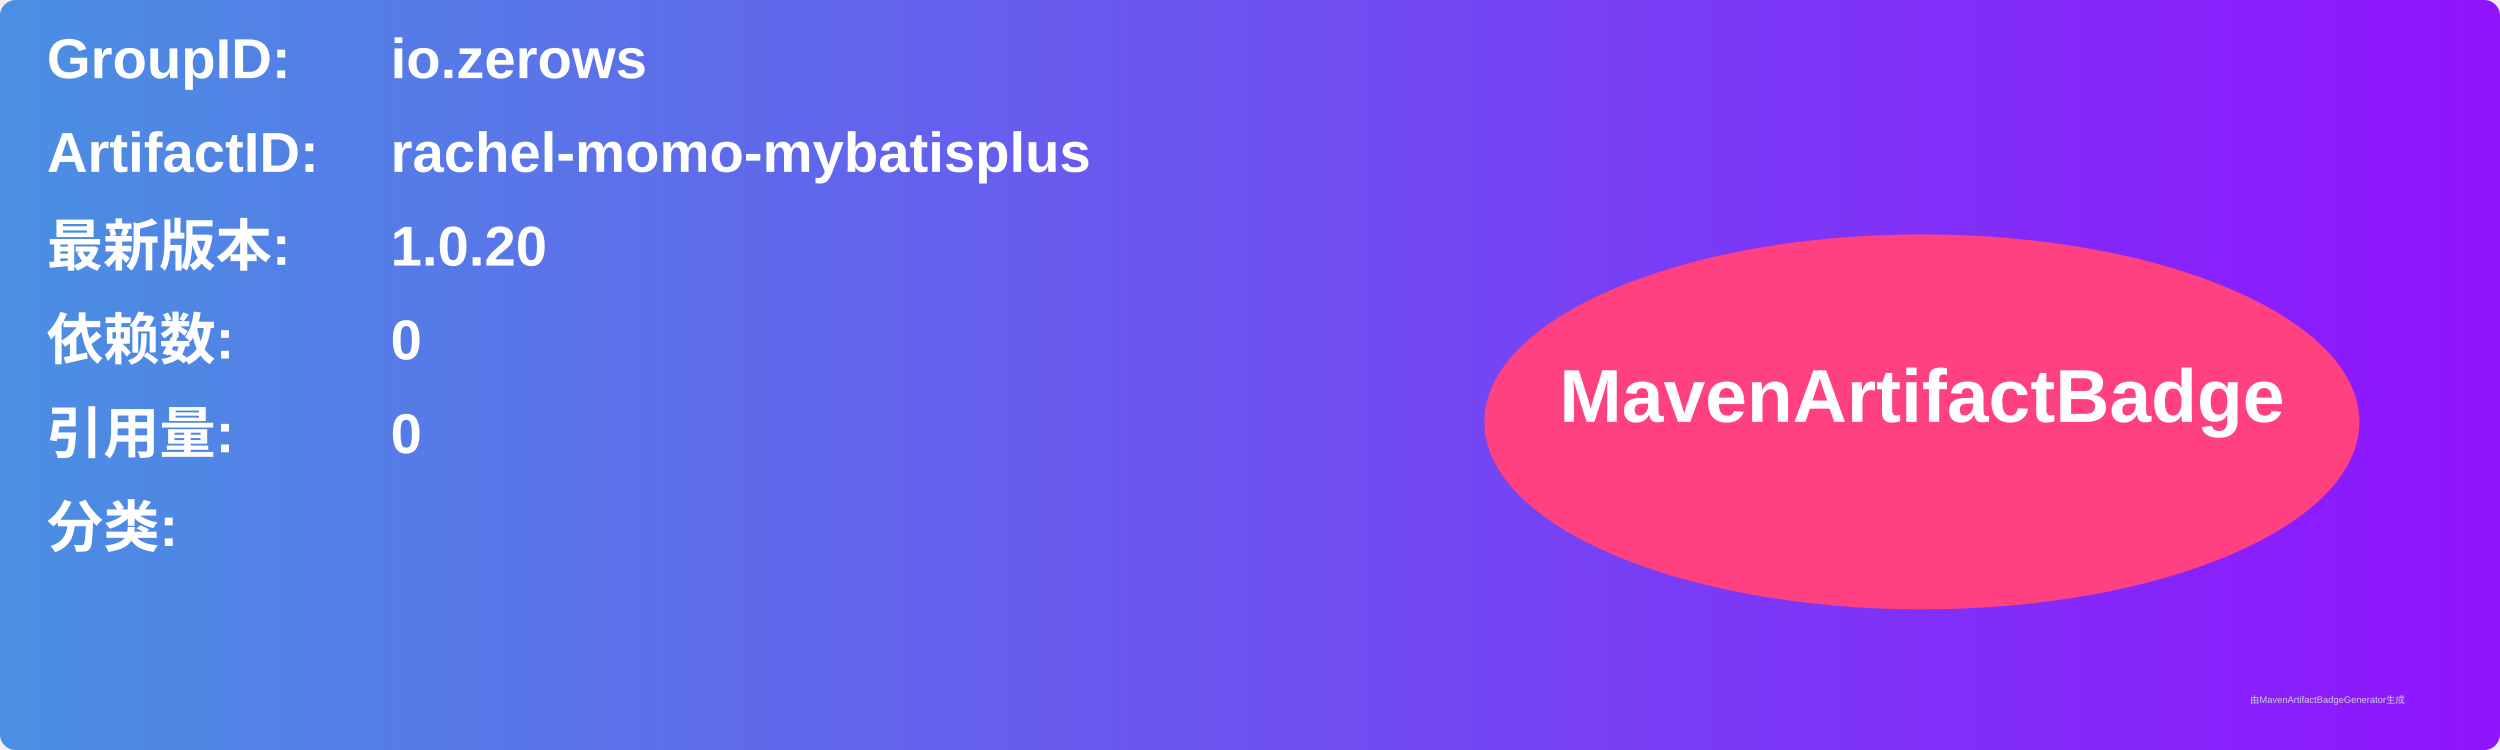
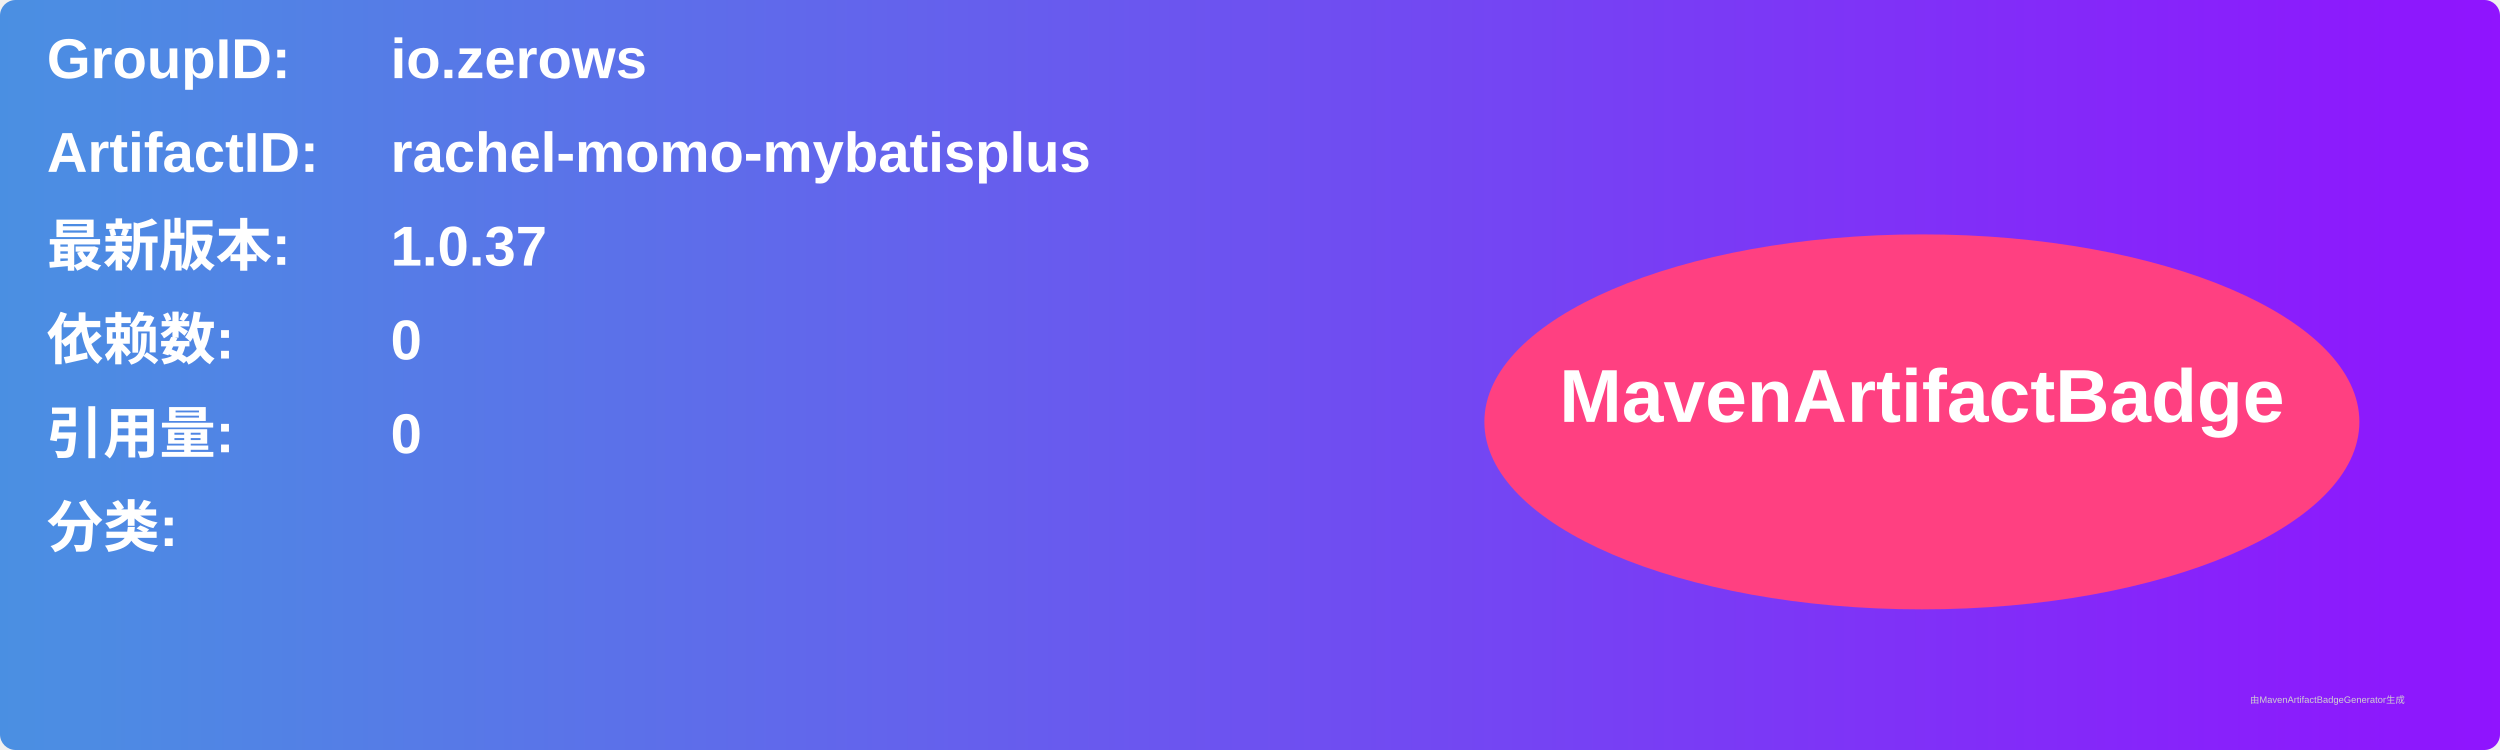
<svg xmlns="http://www.w3.org/2000/svg" width="800" height="240" viewBox="0 0 800 240">
  <linearGradient id="grad" x1="0%" y1="0%" x2="100%" y2="0%">
    <stop offset="0%" stop-color="#4a90e2" />
    <stop offset="100%" stop-color="#9013fe" />
  </linearGradient>
  <rect width="100%" height="100%" rx="5" ry="5" fill="url(#grad)" />
  <g transform="translate(15, 15)">
    <text x="0" y="10" font-family="Arial" font-size="18" fill="white" font-weight="bold" width="260">GroupID:</text>
    <text x="110" y="10" font-family="Arial" font-size="18" fill="white" font-weight="bold" width="460">io.zerows</text>
    <text x="0" y="40" font-family="Arial" font-size="18" fill="white" font-weight="bold" width="260">ArtifactID:</text>
    <text x="110" y="40" font-family="Arial" font-size="18" fill="white" font-weight="bold" width="460">rachel-momo-mybatisplus</text>
    <text x="0" y="70" font-family="Arial" font-size="18" fill="white" font-weight="bold">最新版本:</text>
    <text x="110" y="70" font-family="Arial" font-size="18" fill="white" font-weight="bold">
-       <tspan font-weight="bold">1.0.20</tspan>
+       <tspan font-weight="bold">1.0.37</tspan>
    </text>
    <text x="0" y="100" font-family="Arial" font-size="18" fill="white" font-weight="bold">依赖数: </text>
    <text x="110" y="100" font-family="Arial" font-size="18" fill="white">
      <tspan font-weight="bold">0</tspan>
    </text>
    <text x="0" y="130" font-family="Arial" font-size="18" fill="white" font-weight="bold">引用量: </text>
    <text x="110" y="130" font-family="Arial" font-size="18" fill="white">
      <tspan font-weight="bold">0</tspan>
    </text>
    <text x="0" y="160" font-family="Arial" font-size="18" fill="white" font-weight="bold">分类:</text>
    <text x="10" y="190" font-family="Arial" font-size="10" fill="white">
      <tspan font-weight="bold" />
    </text>
    <ellipse cx="600" cy="120" rx="140" ry="60" fill="#ff4081" />
    <text x="600" y="120" text-anchor="middle" font-family="Arial" font-size="24" fill="white" font-weight="bold">MavenArtifactBadge</text>
  </g>
  <text x="720" y="225" font-family="Arial" font-size="3" fill="#d0d0d0">由MavenArtifactBadgeGenerator生成</text>
</svg>
